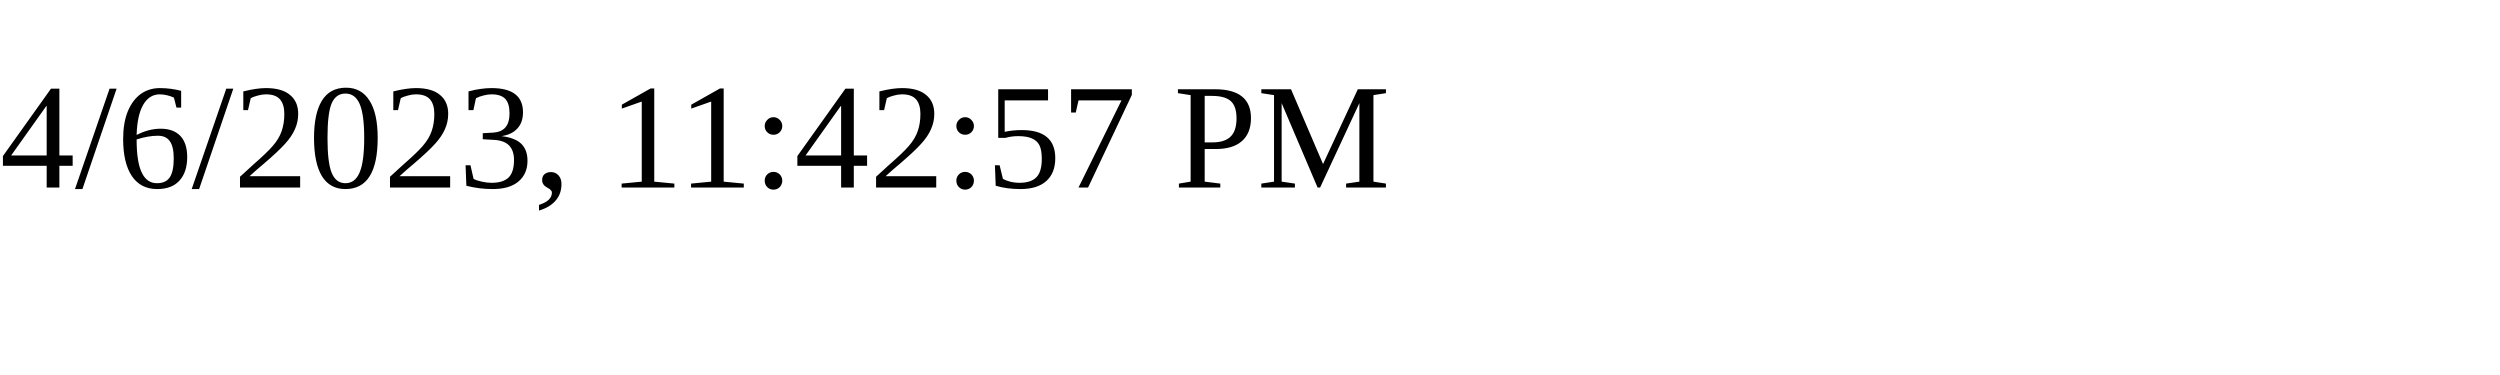
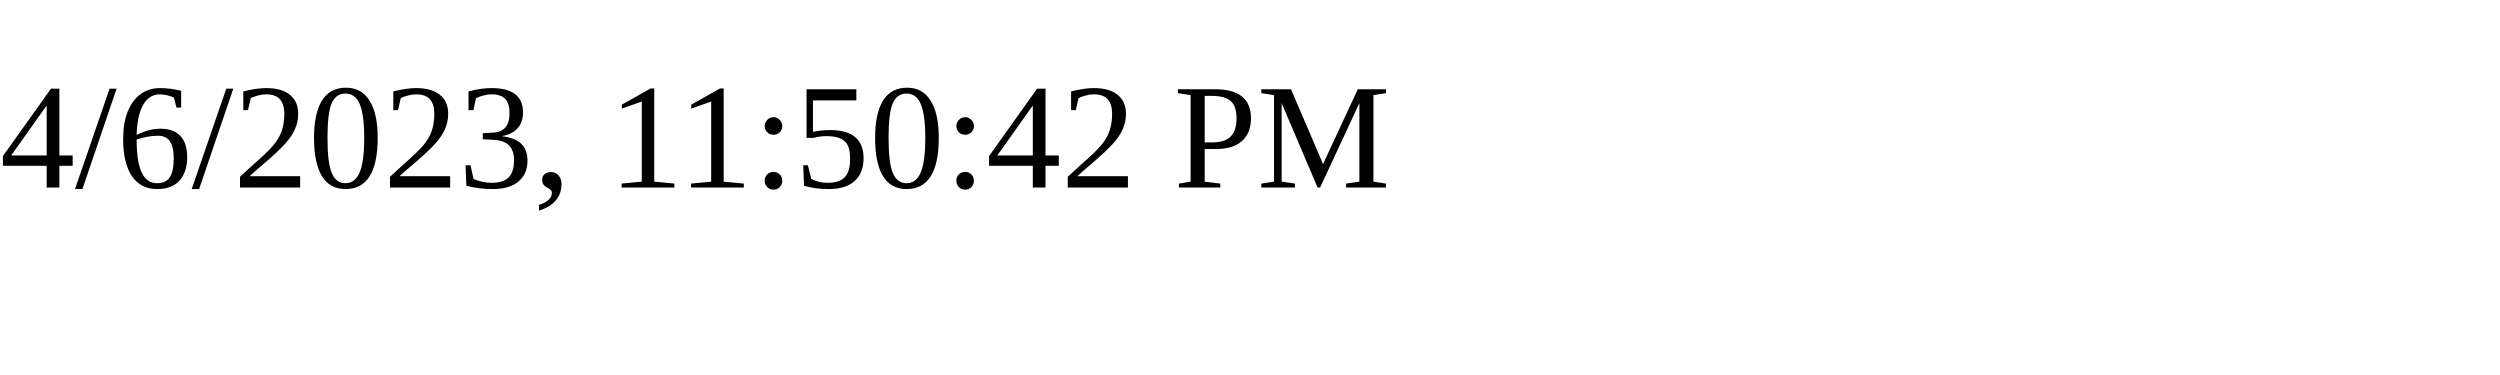
<svg xmlns="http://www.w3.org/2000/svg" height="30" width="200">
-   <text x="0" y="15">4/6/2023, 11:42:57 PM</text>
+   <text x="0" y="15">4/6/2023, 11:50:42 PM</text>
</svg>
